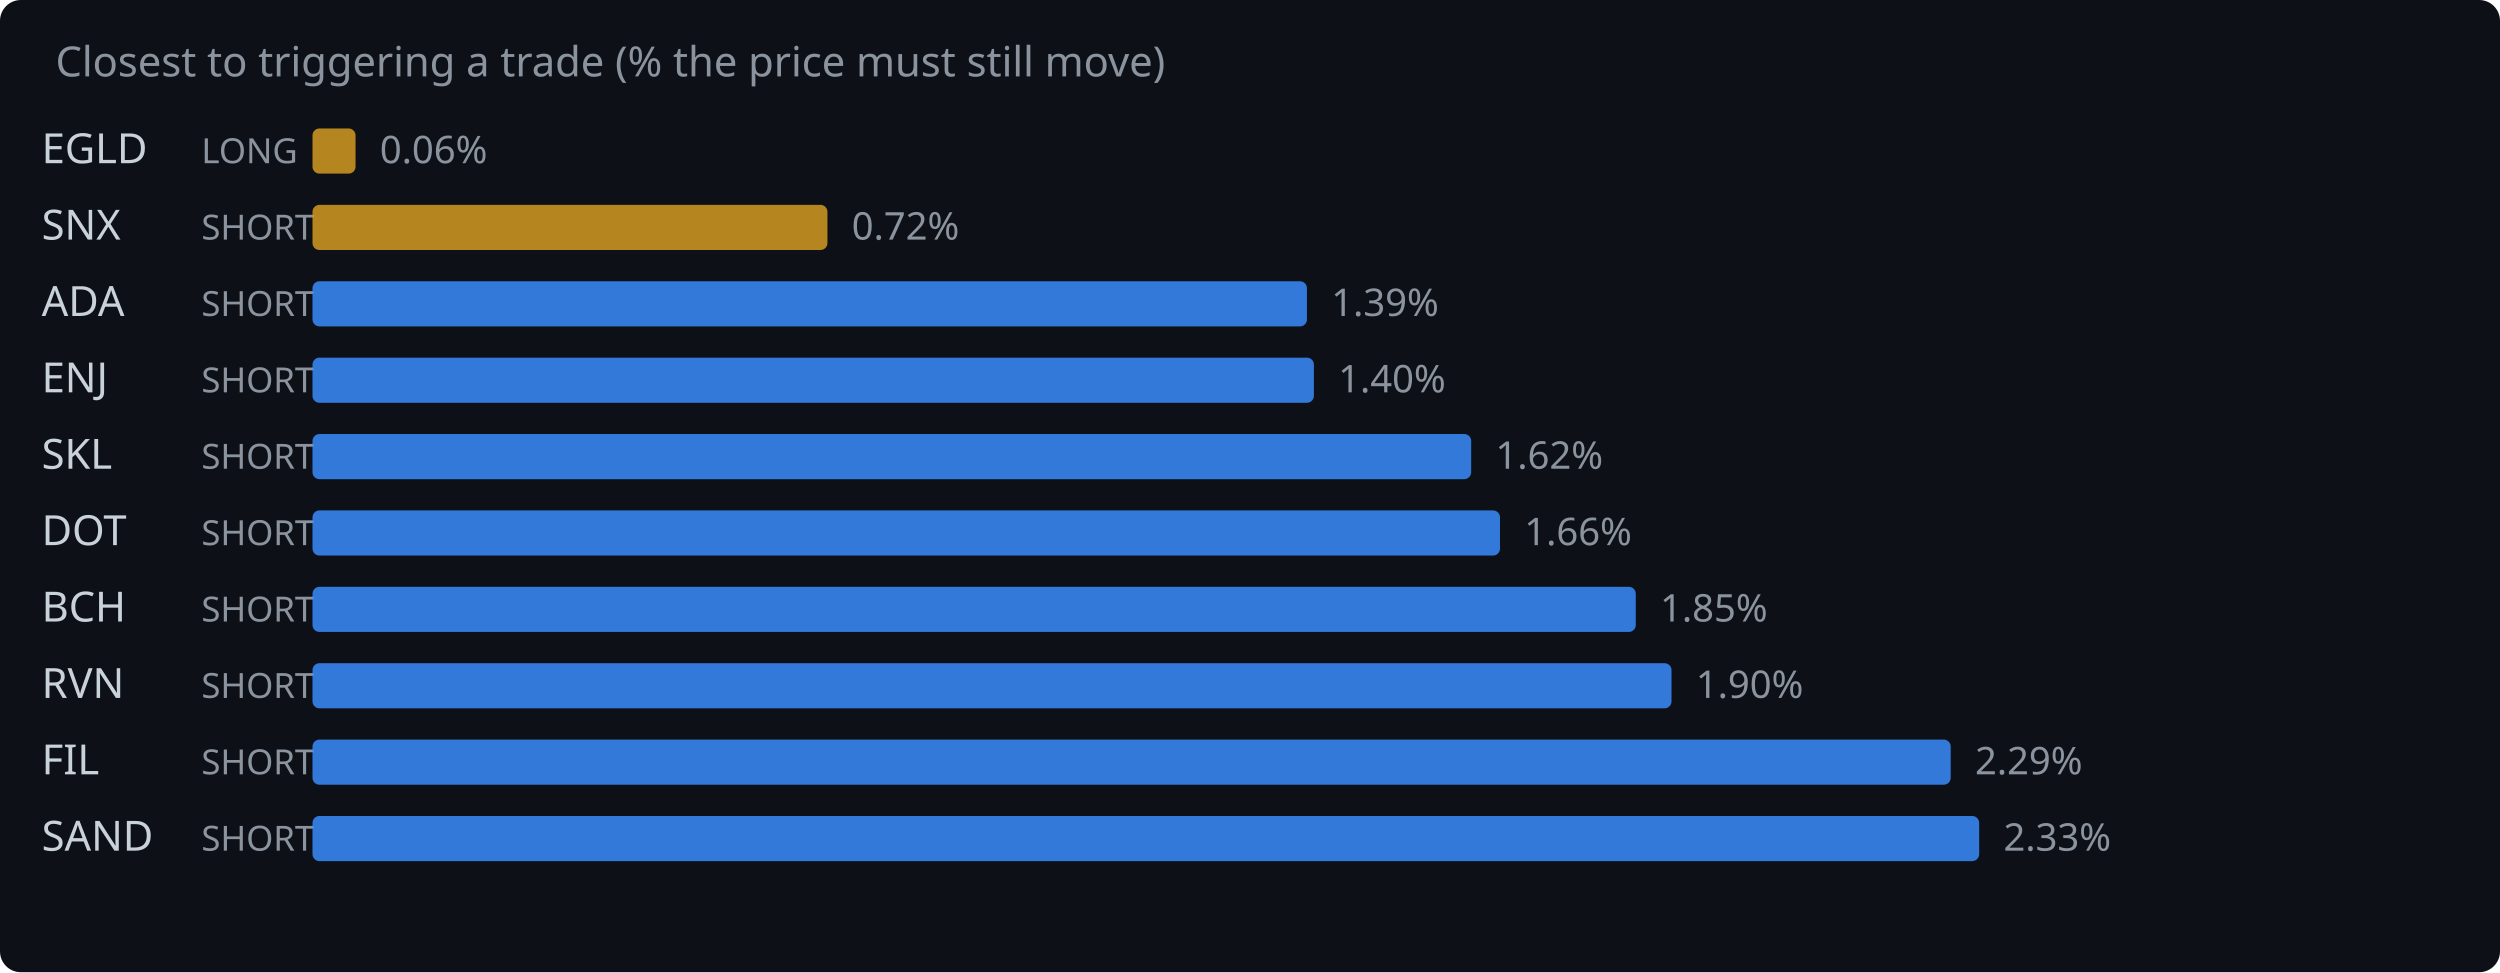
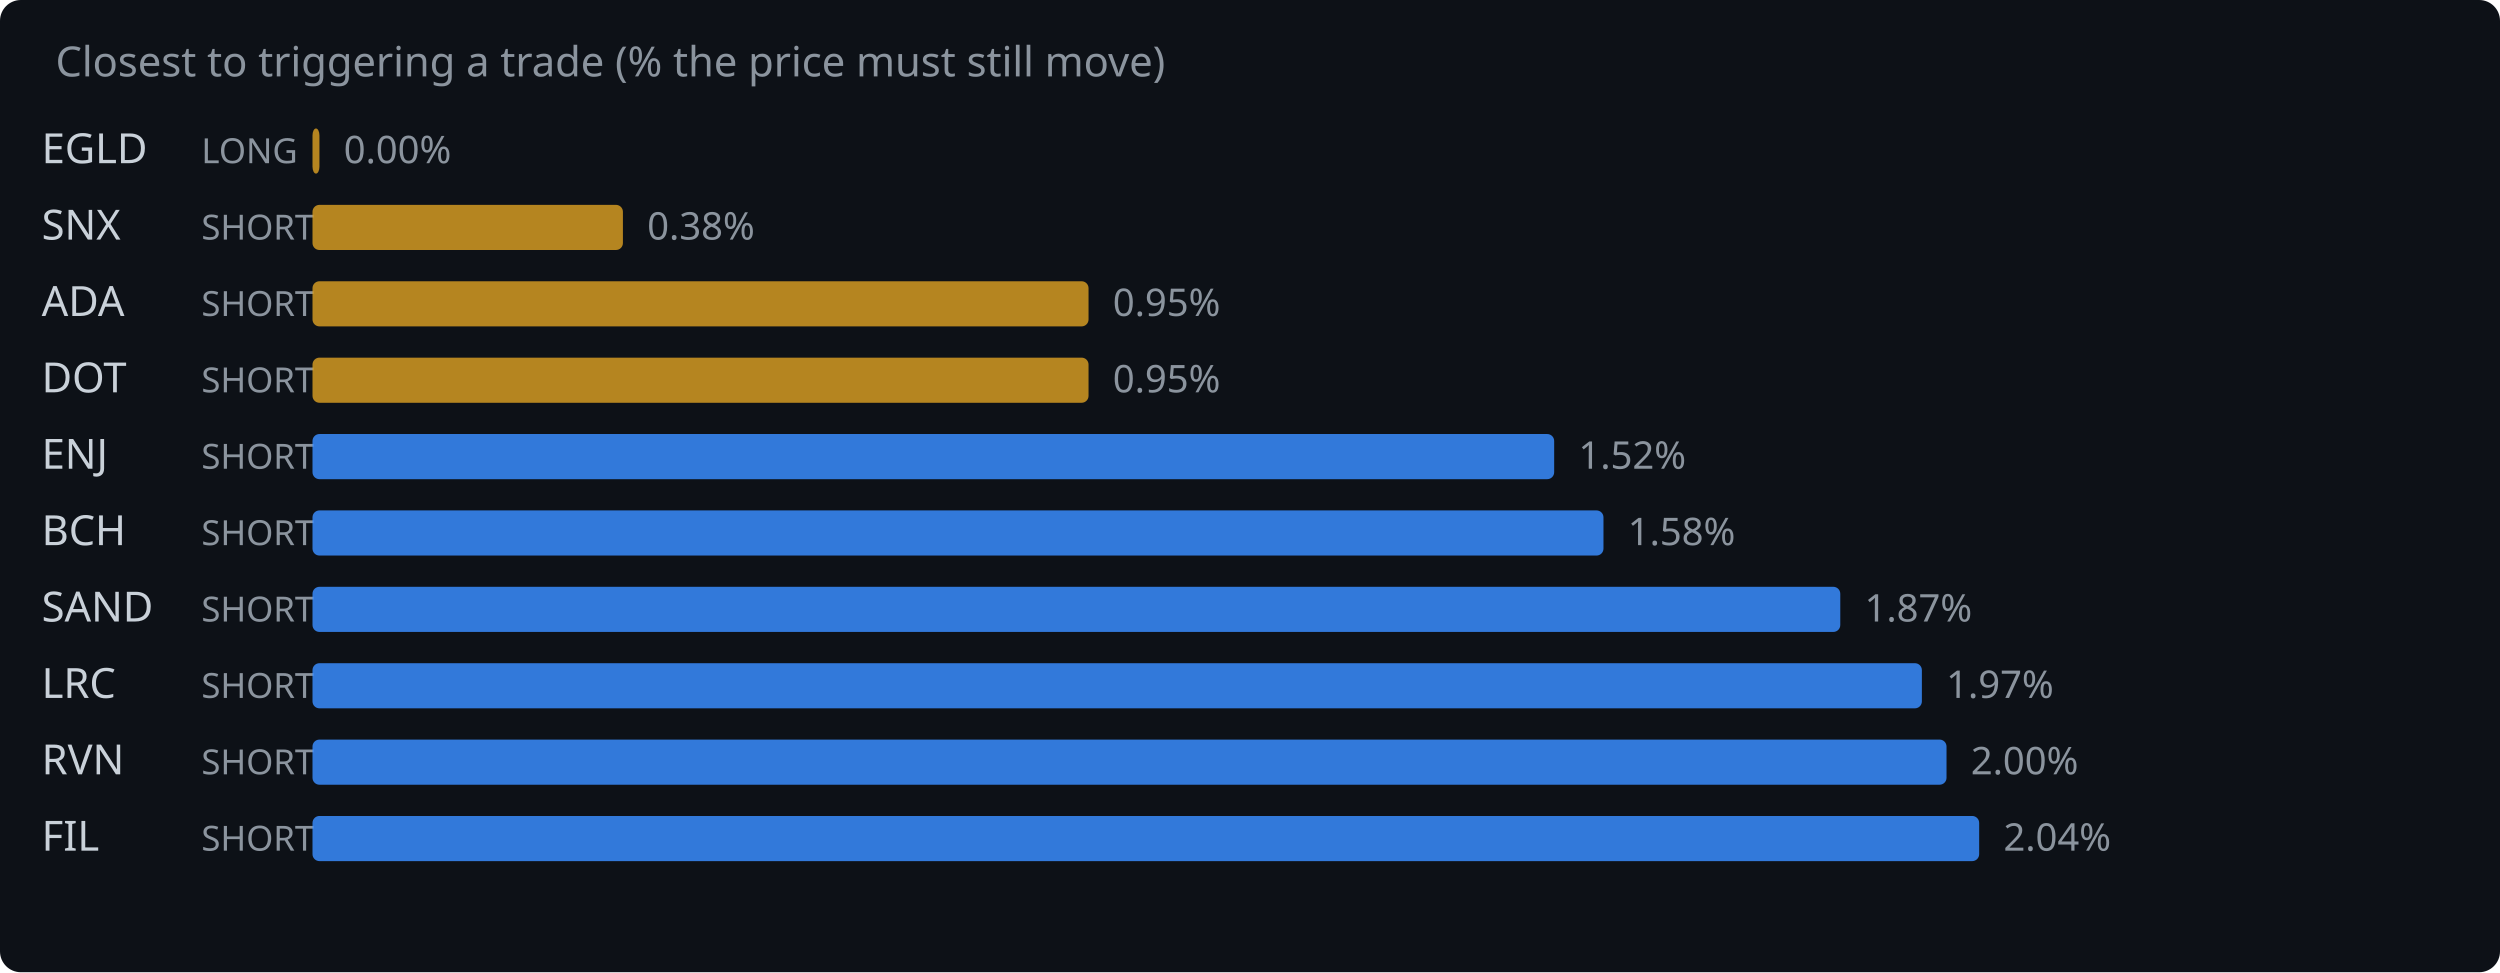
<svg xmlns="http://www.w3.org/2000/svg" width="720" height="280" viewBox="0 0 720 280">
  <rect width="720" height="280" fill="#0d1117" rx="6" />
  <text x="16" y="22" fill="#8b949e" font-family="system-ui,sans-serif" font-size="12">Closest to triggering a trade (% the price must still move)</text>
  <text x="12" y="47" fill="#c9d1d9" font-family="system-ui,sans-serif" font-size="12">EGLD</text>
  <text x="58" y="47" fill="#8b949e" font-family="system-ui,sans-serif" font-size="10">LONG</text>
-   <rect x="90" y="37" width="12.4" height="13" rx="2" fill="#d29922" opacity="0.85" />
-   <text x="109.4" y="47" fill="#8b949e" font-family="system-ui,sans-serif" font-size="11">0.06%</text>
+   <rect x="90" y="37" width="2.0" height="13" rx="2" fill="#d29922" opacity="0.85" />
+   <text x="99.0" y="47" fill="#8b949e" font-family="system-ui,sans-serif" font-size="11">0.00%</text>
  <text x="12" y="69" fill="#c9d1d9" font-family="system-ui,sans-serif" font-size="12">SNX</text>
  <text x="58" y="69" fill="#8b949e" font-family="system-ui,sans-serif" font-size="10">SHORT</text>
-   <rect x="90" y="59" width="148.3" height="13" rx="2" fill="#d29922" opacity="0.85" />
-   <text x="245.3" y="69" fill="#8b949e" font-family="system-ui,sans-serif" font-size="11">0.72%</text>
+   <rect x="90" y="59" width="89.4" height="13" rx="2" fill="#d29922" opacity="0.85" />
+   <text x="186.4" y="69" fill="#8b949e" font-family="system-ui,sans-serif" font-size="11">0.38%</text>
  <text x="12" y="91" fill="#c9d1d9" font-family="system-ui,sans-serif" font-size="12">ADA</text>
  <text x="58" y="91" fill="#8b949e" font-family="system-ui,sans-serif" font-size="10">SHORT</text>
-   <rect x="90" y="81" width="286.4" height="13" rx="2" fill="#388bfd" opacity="0.85" />
-   <text x="383.4" y="91" fill="#8b949e" font-family="system-ui,sans-serif" font-size="11">1.39%</text>
-   <text x="12" y="113" fill="#c9d1d9" font-family="system-ui,sans-serif" font-size="12">ENJ</text>
+   <rect x="90" y="81" width="223.5" height="13" rx="2" fill="#d29922" opacity="0.85" />
+   <text x="320.5" y="91" fill="#8b949e" font-family="system-ui,sans-serif" font-size="11">0.95%</text>
+   <text x="12" y="113" fill="#c9d1d9" font-family="system-ui,sans-serif" font-size="12">DOT</text>
  <text x="58" y="113" fill="#8b949e" font-family="system-ui,sans-serif" font-size="10">SHORT</text>
-   <rect x="90" y="103" width="288.4" height="13" rx="2" fill="#388bfd" opacity="0.85" />
-   <text x="385.4" y="113" fill="#8b949e" font-family="system-ui,sans-serif" font-size="11">1.40%</text>
-   <text x="12" y="135" fill="#c9d1d9" font-family="system-ui,sans-serif" font-size="12">SKL</text>
+   <rect x="90" y="103" width="223.5" height="13" rx="2" fill="#d29922" opacity="0.85" />
+   <text x="320.5" y="113" fill="#8b949e" font-family="system-ui,sans-serif" font-size="11">0.95%</text>
+   <text x="12" y="135" fill="#c9d1d9" font-family="system-ui,sans-serif" font-size="12">ENJ</text>
  <text x="58" y="135" fill="#8b949e" font-family="system-ui,sans-serif" font-size="10">SHORT</text>
-   <rect x="90" y="125" width="333.7" height="13" rx="2" fill="#388bfd" opacity="0.85" />
-   <text x="430.7" y="135" fill="#8b949e" font-family="system-ui,sans-serif" font-size="11">1.62%</text>
-   <text x="12" y="157" fill="#c9d1d9" font-family="system-ui,sans-serif" font-size="12">DOT</text>
+   <rect x="90" y="125" width="357.6" height="13" rx="2" fill="#388bfd" opacity="0.85" />
+   <text x="454.6" y="135" fill="#8b949e" font-family="system-ui,sans-serif" font-size="11">1.52%</text>
+   <text x="12" y="157" fill="#c9d1d9" font-family="system-ui,sans-serif" font-size="12">BCH</text>
  <text x="58" y="157" fill="#8b949e" font-family="system-ui,sans-serif" font-size="10">SHORT</text>
-   <rect x="90" y="147" width="342.0" height="13" rx="2" fill="#388bfd" opacity="0.85" />
-   <text x="439.0" y="157" fill="#8b949e" font-family="system-ui,sans-serif" font-size="11">1.66%</text>
-   <text x="12" y="179" fill="#c9d1d9" font-family="system-ui,sans-serif" font-size="12">BCH</text>
+   <rect x="90" y="147" width="371.8" height="13" rx="2" fill="#388bfd" opacity="0.85" />
+   <text x="468.8" y="157" fill="#8b949e" font-family="system-ui,sans-serif" font-size="11">1.58%</text>
+   <text x="12" y="179" fill="#c9d1d9" font-family="system-ui,sans-serif" font-size="12">SAND</text>
  <text x="58" y="179" fill="#8b949e" font-family="system-ui,sans-serif" font-size="10">SHORT</text>
-   <rect x="90" y="169" width="381.1" height="13" rx="2" fill="#388bfd" opacity="0.85" />
-   <text x="478.1" y="179" fill="#8b949e" font-family="system-ui,sans-serif" font-size="11">1.85%</text>
-   <text x="12" y="201" fill="#c9d1d9" font-family="system-ui,sans-serif" font-size="12">RVN</text>
+   <rect x="90" y="169" width="440.0" height="13" rx="2" fill="#388bfd" opacity="0.85" />
+   <text x="537.0" y="179" fill="#8b949e" font-family="system-ui,sans-serif" font-size="11">1.87%</text>
+   <text x="12" y="201" fill="#c9d1d9" font-family="system-ui,sans-serif" font-size="12">LRC</text>
  <text x="58" y="201" fill="#8b949e" font-family="system-ui,sans-serif" font-size="10">SHORT</text>
-   <rect x="90" y="191" width="391.4" height="13" rx="2" fill="#388bfd" opacity="0.85" />
-   <text x="488.4" y="201" fill="#8b949e" font-family="system-ui,sans-serif" font-size="11">1.90%</text>
-   <text x="12" y="223" fill="#c9d1d9" font-family="system-ui,sans-serif" font-size="12">FIL</text>
+   <rect x="90" y="191" width="463.5" height="13" rx="2" fill="#388bfd" opacity="0.85" />
+   <text x="560.5" y="201" fill="#8b949e" font-family="system-ui,sans-serif" font-size="11">1.97%</text>
+   <text x="12" y="223" fill="#c9d1d9" font-family="system-ui,sans-serif" font-size="12">RVN</text>
  <text x="58" y="223" fill="#8b949e" font-family="system-ui,sans-serif" font-size="10">SHORT</text>
-   <rect x="90" y="213" width="471.8" height="13" rx="2" fill="#388bfd" opacity="0.85" />
-   <text x="568.8" y="223" fill="#8b949e" font-family="system-ui,sans-serif" font-size="11">2.29%</text>
-   <text x="12" y="245" fill="#c9d1d9" font-family="system-ui,sans-serif" font-size="12">SAND</text>
+   <rect x="90" y="213" width="470.6" height="13" rx="2" fill="#388bfd" opacity="0.85" />
+   <text x="567.6" y="223" fill="#8b949e" font-family="system-ui,sans-serif" font-size="11">2.00%</text>
+   <text x="12" y="245" fill="#c9d1d9" font-family="system-ui,sans-serif" font-size="12">FIL</text>
  <text x="58" y="245" fill="#8b949e" font-family="system-ui,sans-serif" font-size="10">SHORT</text>
  <rect x="90" y="235" width="480.0" height="13" rx="2" fill="#388bfd" opacity="0.85" />
-   <text x="577.0" y="245" fill="#8b949e" font-family="system-ui,sans-serif" font-size="11">2.33%</text>
+   <text x="577.0" y="245" fill="#8b949e" font-family="system-ui,sans-serif" font-size="11">2.04%</text>
</svg>
